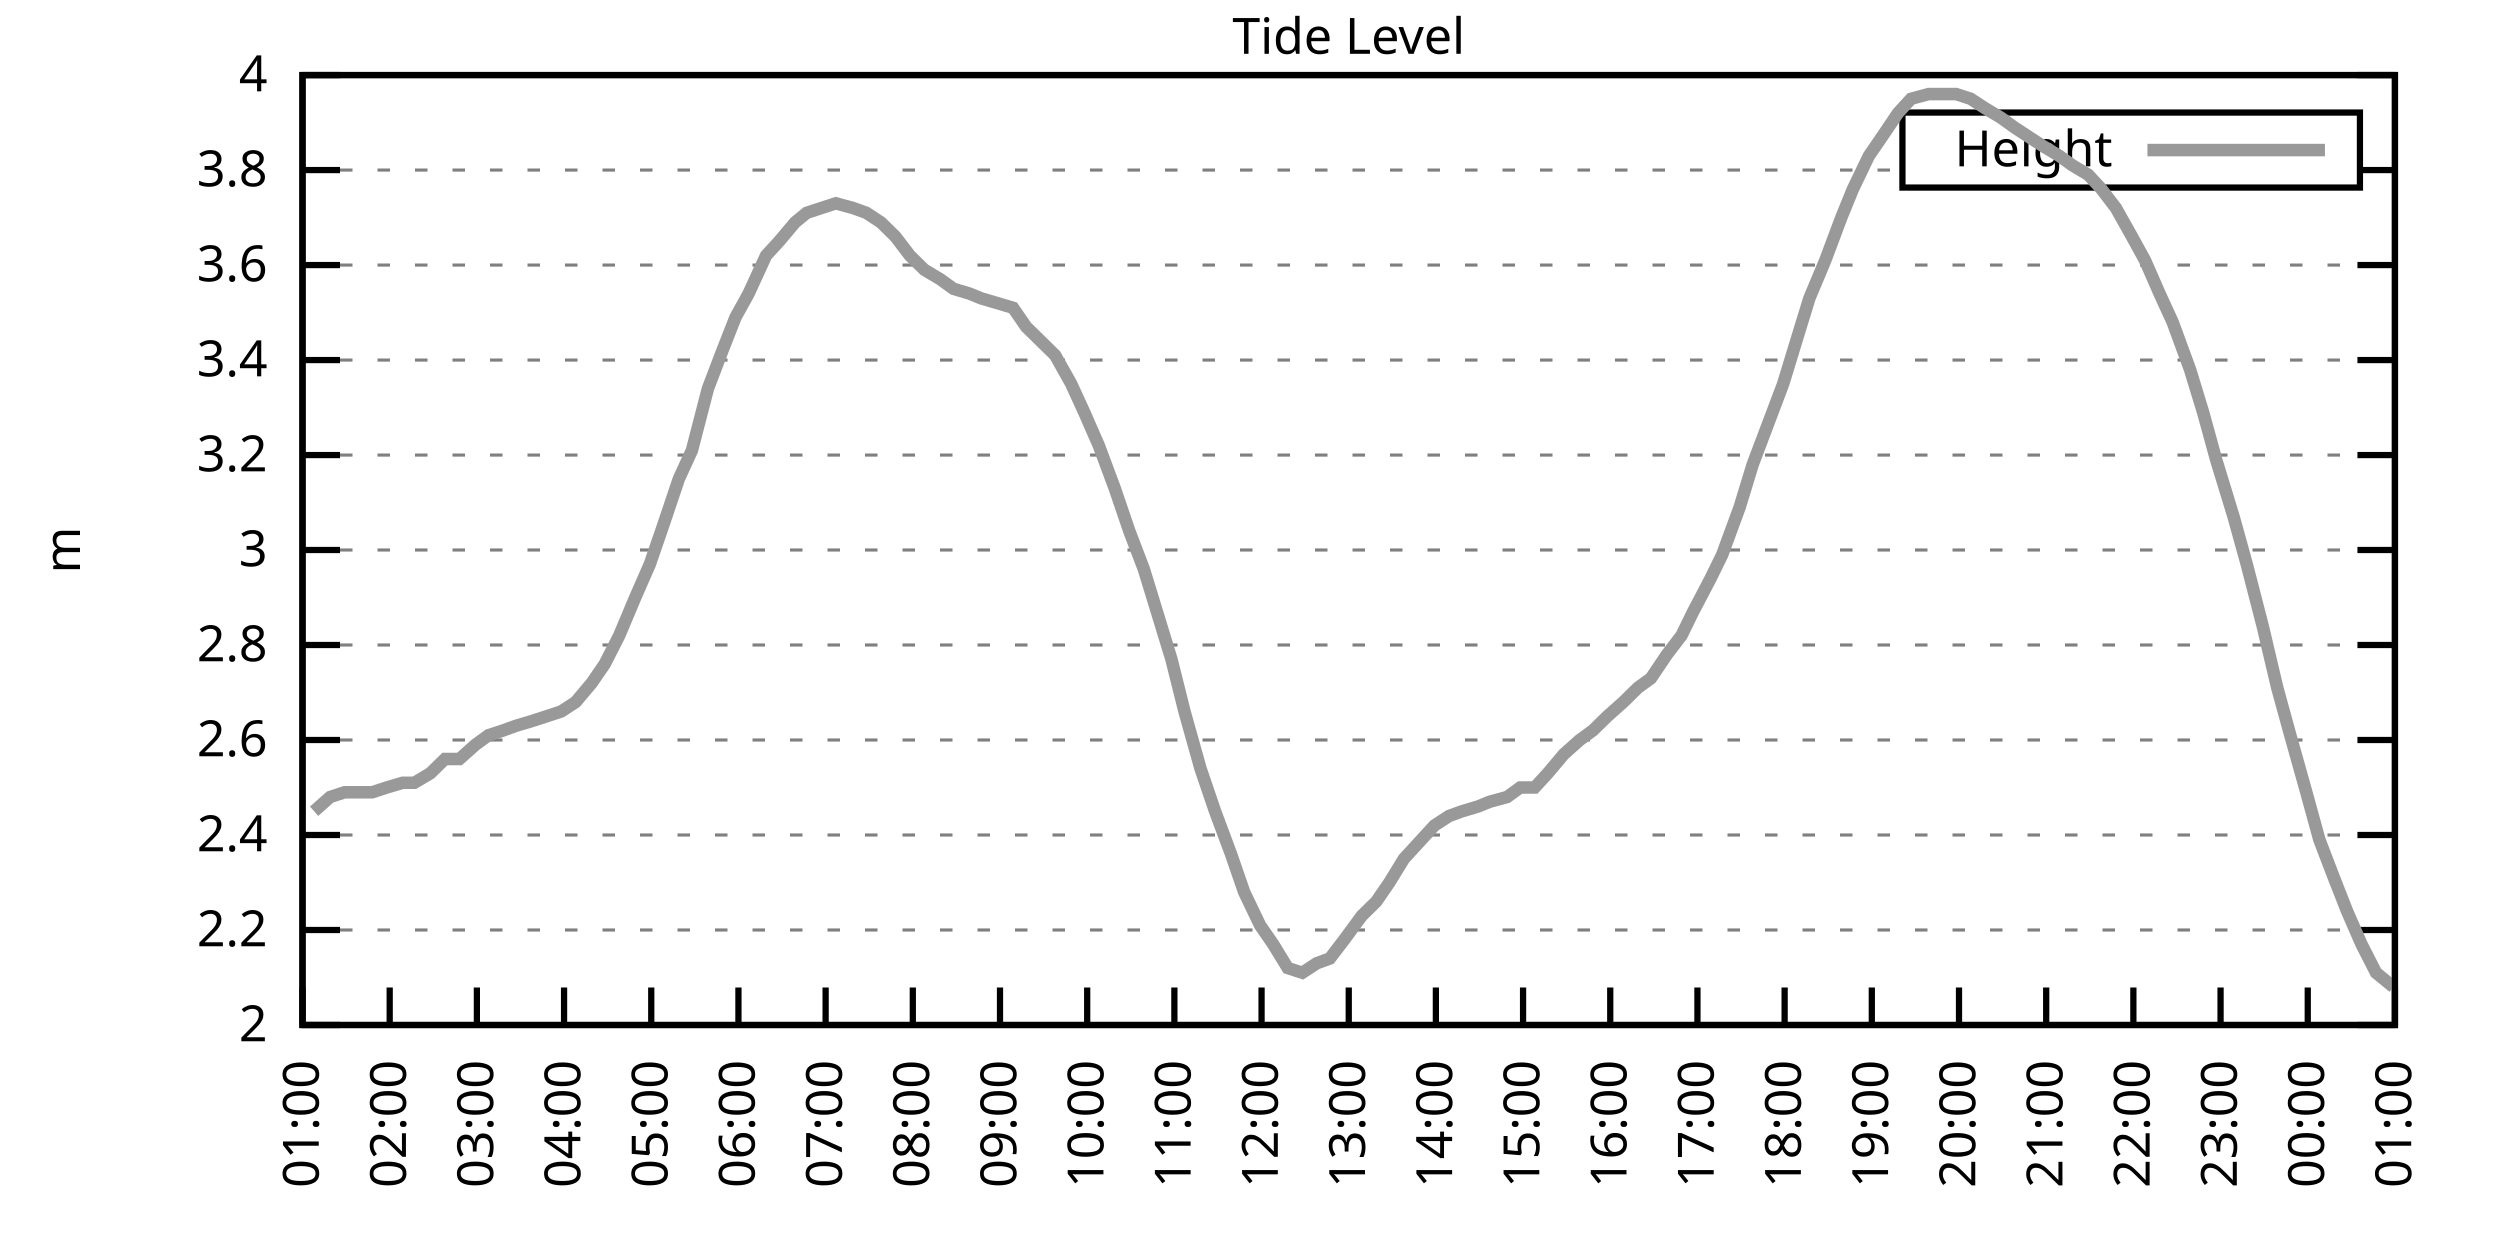
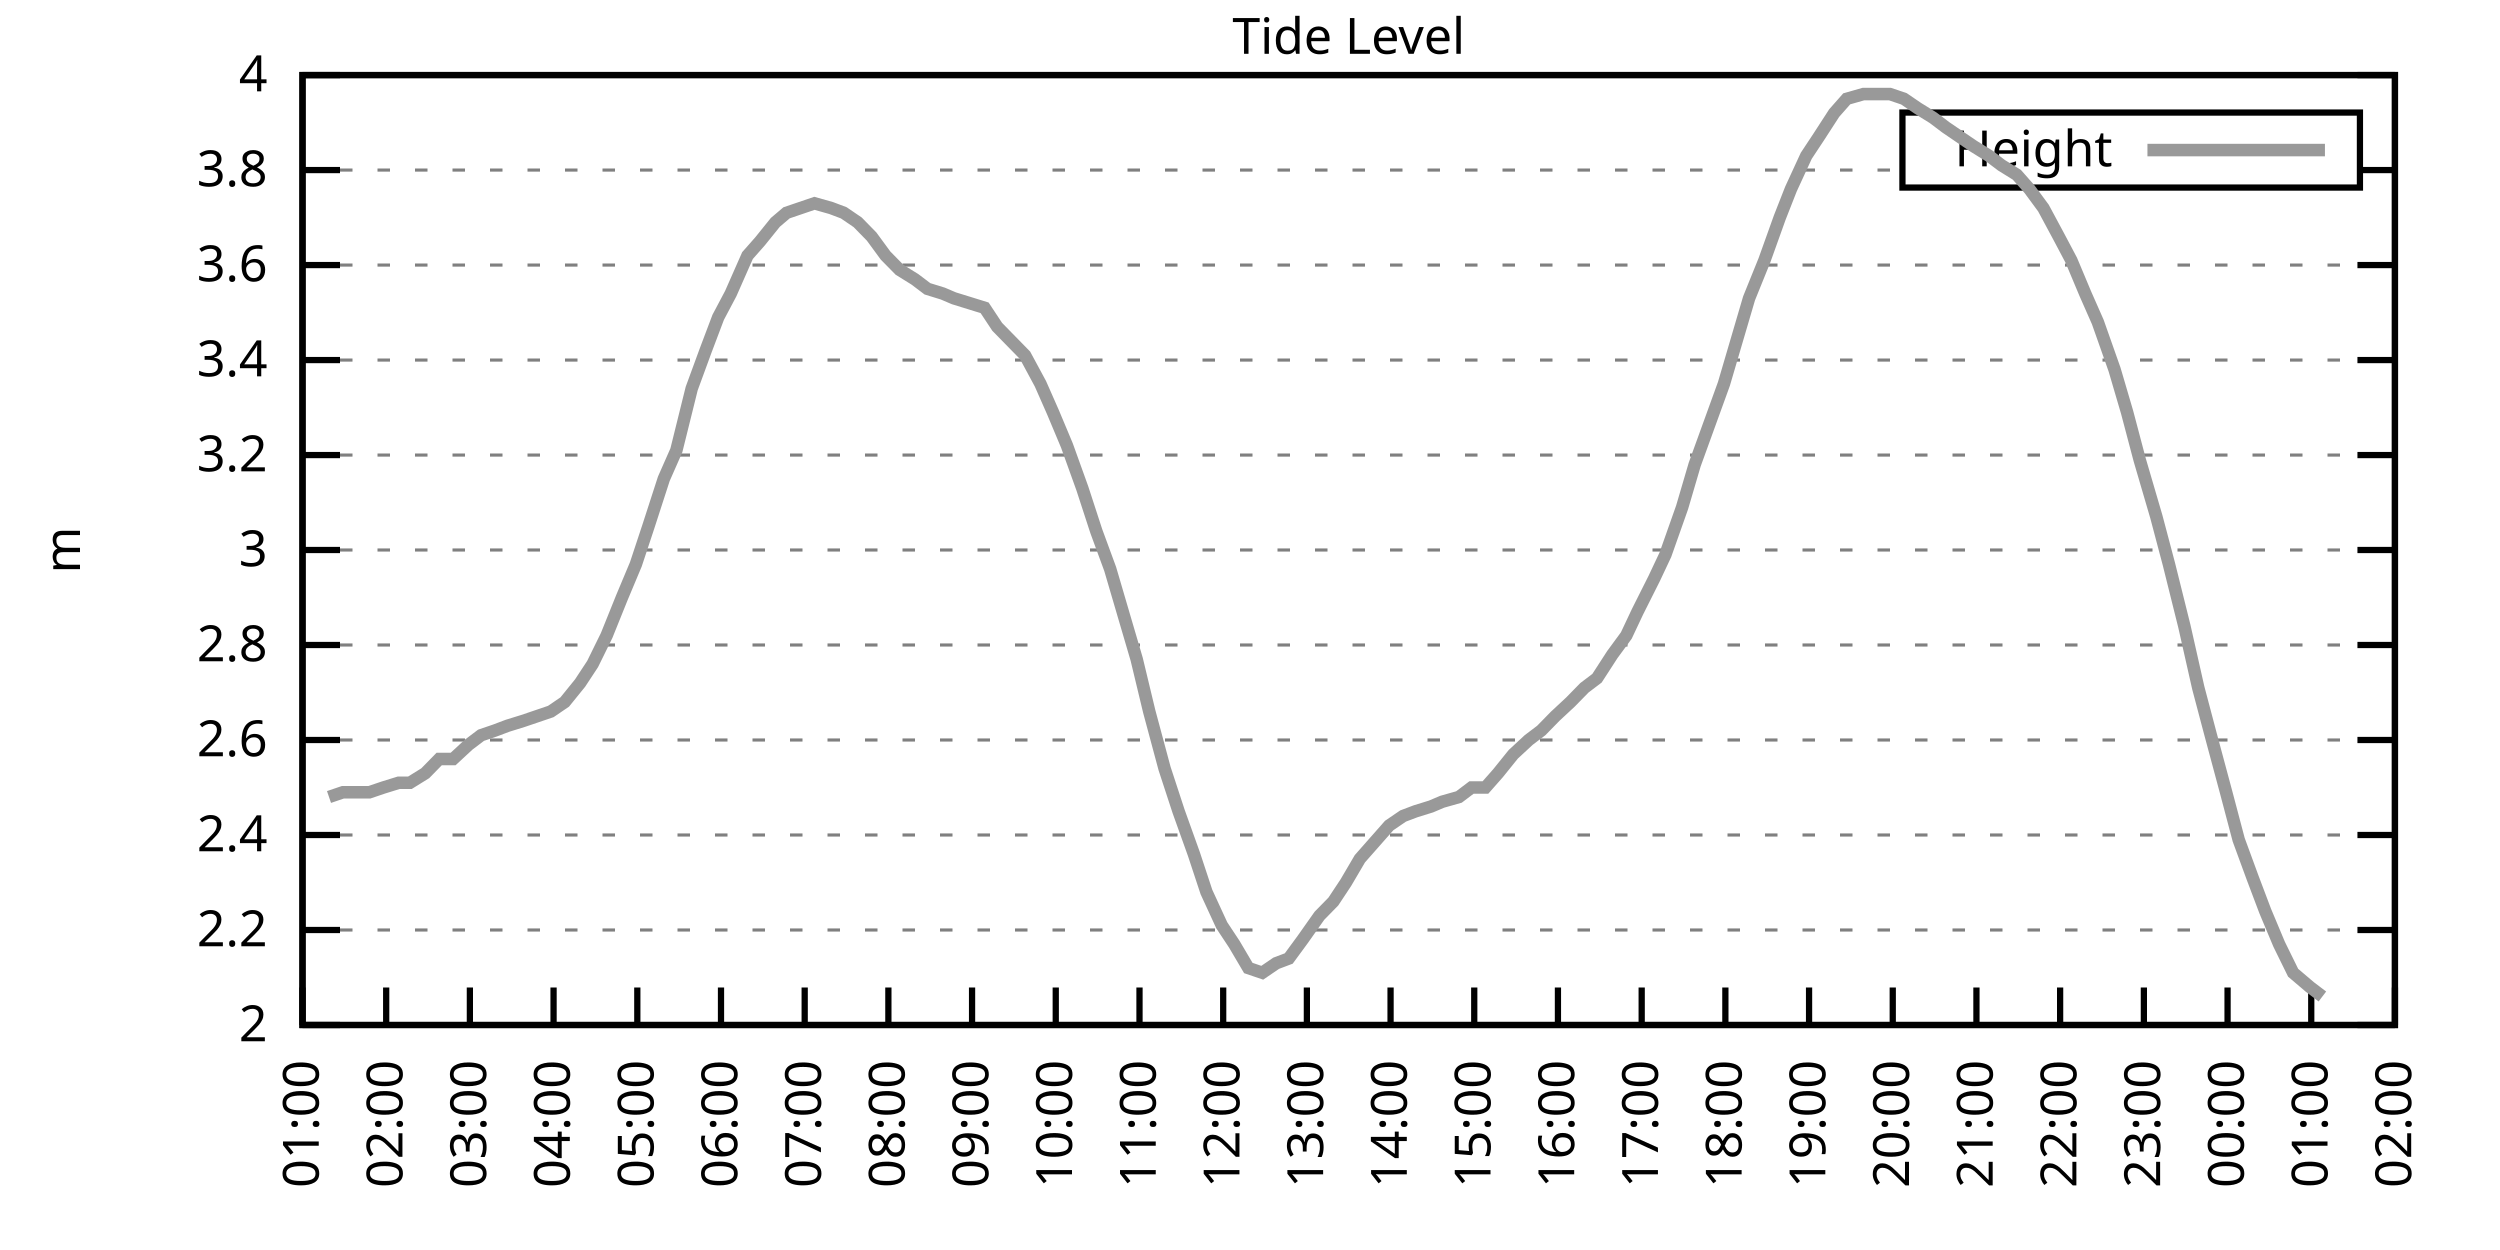
<svg xmlns="http://www.w3.org/2000/svg" xmlns:xlink="http://www.w3.org/1999/xlink" width="400" height="200" viewBox="0 0 400 200">
  <g id="gnuplot_canvas">
    <rect x="0" y="0" width="400" height="200" fill="none" />
    <defs>
      <circle id="gpDot" r="0.5" stroke-width="0.5" stroke="currentColor" />
      <path id="gpPt0" stroke-width="0.333" stroke="currentColor" d="M-1,0 h2 M0,-1 v2" />
      <path id="gpPt1" stroke-width="0.333" stroke="currentColor" d="M-1,-1 L1,1 M1,-1 L-1,1" />
      <path id="gpPt2" stroke-width="0.333" stroke="currentColor" d="M-1,0 L1,0 M0,-1 L0,1 M-1,-1 L1,1 M-1,1 L1,-1" />
      <rect id="gpPt3" stroke-width="0.333" stroke="currentColor" x="-1" y="-1" width="2" height="2" />
      <rect id="gpPt4" stroke-width="0.333" stroke="currentColor" fill="currentColor" x="-1" y="-1" width="2" height="2" />
      <circle id="gpPt5" stroke-width="0.333" stroke="currentColor" cx="0" cy="0" r="1" />
      <use xlink:href="#gpPt5" id="gpPt6" fill="currentColor" stroke="none" />
      <path id="gpPt7" stroke-width="0.333" stroke="currentColor" d="M0,-1.33 L-1.33,0.67 L1.33,0.67 z" />
      <use xlink:href="#gpPt7" id="gpPt8" fill="currentColor" stroke="none" />
      <use xlink:href="#gpPt7" id="gpPt9" stroke="currentColor" transform="rotate(180)" />
      <use xlink:href="#gpPt9" id="gpPt10" fill="currentColor" stroke="none" />
      <use xlink:href="#gpPt3" id="gpPt11" stroke="currentColor" transform="rotate(45)" />
      <use xlink:href="#gpPt11" id="gpPt12" fill="currentColor" stroke="none" />
      <path id="gpPt13" stroke-width="0.333" stroke="currentColor" d="M0,1.330 L1.265,0.411 L0.782,-1.067 L-0.782,-1.076 L-1.265,0.411 z" />
      <use xlink:href="#gpPt13" id="gpPt14" fill="currentColor" stroke="none" />
      <filter id="textbox" filterUnits="objectBoundingBox" x="0" y="0" height="1" width="1">
        <feFlood flood-color="white" flood-opacity="1" result="bgnd" />
        <feComposite in="SourceGraphic" in2="bgnd" operator="atop" />
      </filter>
      <filter id="greybox" filterUnits="objectBoundingBox" x="0" y="0" height="1" width="1">
        <feFlood flood-color="lightgrey" flood-opacity="1" result="grey" />
        <feComposite in="SourceGraphic" in2="grey" operator="atop" />
      </filter>
    </defs>
    <g fill="none" color="white" stroke="currentColor" stroke-width="1.00" stroke-linecap="butt" stroke-linejoin="miter">
</g>
    <g fill="none" color="black" stroke="currentColor" stroke-width="1.00" stroke-linecap="butt" stroke-linejoin="miter">
      <g stroke="none" shape-rendering="crispEdges">
        <polygon fill="rgb(255, 255, 255)" points="48.40,164.00 383.18,164.00 383.18,12.02 48.40,12.02 " />
      </g>
    </g>
    <g fill="none" color="black" stroke="currentColor" stroke-width="1.00" stroke-linecap="butt" stroke-linejoin="miter">
</g>
    <g fill="none" color="black" stroke="black" stroke-width="0.50" stroke-linecap="butt" stroke-linejoin="miter">
</g>
    <g fill="none" color="gray" stroke="currentColor" stroke-width="0.50" stroke-linecap="butt" stroke-linejoin="miter">
      <path stroke="gray" stroke-dasharray="2,4" class="gridline" d="M48.40,164.00 L383.19,164.00  " />
    </g>
    <g fill="none" color="gray" stroke="gray" stroke-width="1.00" stroke-linecap="butt" stroke-linejoin="miter">
</g>
    <g fill="none" color="black" stroke="currentColor" stroke-width="1.00" stroke-linecap="butt" stroke-linejoin="miter">
      <path stroke="black" d="M48.40,164.00 L54.40,164.00 M383.19,164.00 L377.19,164.00  " />
      <g transform="translate(42.80,166.60)" stroke="none" fill="black" font-family="Sans" font-size="8.00" text-anchor="end">
        <text>
          <tspan font-family="Sans"> 2</tspan>
        </text>
      </g>
    </g>
    <g fill="none" color="black" stroke="currentColor" stroke-width="1.00" stroke-linecap="butt" stroke-linejoin="miter">
</g>
    <g fill="none" color="black" stroke="black" stroke-width="0.50" stroke-linecap="butt" stroke-linejoin="miter">
</g>
    <g fill="none" color="gray" stroke="currentColor" stroke-width="0.50" stroke-linecap="butt" stroke-linejoin="miter">
      <path stroke="gray" stroke-dasharray="2,4" class="gridline" d="M48.40,148.80 L383.19,148.80  " />
    </g>
    <g fill="none" color="gray" stroke="gray" stroke-width="1.00" stroke-linecap="butt" stroke-linejoin="miter">
</g>
    <g fill="none" color="black" stroke="currentColor" stroke-width="1.00" stroke-linecap="butt" stroke-linejoin="miter">
      <path stroke="black" d="M48.40,148.80 L54.40,148.80 M383.19,148.80 L377.19,148.80  " />
      <g transform="translate(42.80,151.40)" stroke="none" fill="black" font-family="Sans" font-size="8.00" text-anchor="end">
        <text>
          <tspan font-family="Sans"> 2.2</tspan>
        </text>
      </g>
    </g>
    <g fill="none" color="black" stroke="currentColor" stroke-width="1.00" stroke-linecap="butt" stroke-linejoin="miter">
</g>
    <g fill="none" color="black" stroke="black" stroke-width="0.50" stroke-linecap="butt" stroke-linejoin="miter">
</g>
    <g fill="none" color="gray" stroke="currentColor" stroke-width="0.50" stroke-linecap="butt" stroke-linejoin="miter">
      <path stroke="gray" stroke-dasharray="2,4" class="gridline" d="M48.40,133.60 L383.19,133.60  " />
    </g>
    <g fill="none" color="gray" stroke="gray" stroke-width="1.00" stroke-linecap="butt" stroke-linejoin="miter">
</g>
    <g fill="none" color="black" stroke="currentColor" stroke-width="1.00" stroke-linecap="butt" stroke-linejoin="miter">
      <path stroke="black" d="M48.40,133.60 L54.40,133.60 M383.19,133.60 L377.19,133.60  " />
      <g transform="translate(42.80,136.20)" stroke="none" fill="black" font-family="Sans" font-size="8.00" text-anchor="end">
        <text>
          <tspan font-family="Sans"> 2.4</tspan>
        </text>
      </g>
    </g>
    <g fill="none" color="black" stroke="currentColor" stroke-width="1.00" stroke-linecap="butt" stroke-linejoin="miter">
</g>
    <g fill="none" color="black" stroke="black" stroke-width="0.50" stroke-linecap="butt" stroke-linejoin="miter">
</g>
    <g fill="none" color="gray" stroke="currentColor" stroke-width="0.50" stroke-linecap="butt" stroke-linejoin="miter">
      <path stroke="gray" stroke-dasharray="2,4" class="gridline" d="M48.40,118.40 L383.19,118.40  " />
    </g>
    <g fill="none" color="gray" stroke="gray" stroke-width="1.00" stroke-linecap="butt" stroke-linejoin="miter">
</g>
    <g fill="none" color="black" stroke="currentColor" stroke-width="1.00" stroke-linecap="butt" stroke-linejoin="miter">
      <path stroke="black" d="M48.40,118.40 L54.40,118.40 M383.19,118.40 L377.19,118.40  " />
      <g transform="translate(42.80,121.00)" stroke="none" fill="black" font-family="Sans" font-size="8.00" text-anchor="end">
        <text>
          <tspan font-family="Sans"> 2.6</tspan>
        </text>
      </g>
    </g>
    <g fill="none" color="black" stroke="currentColor" stroke-width="1.00" stroke-linecap="butt" stroke-linejoin="miter">
</g>
    <g fill="none" color="black" stroke="black" stroke-width="0.50" stroke-linecap="butt" stroke-linejoin="miter">
</g>
    <g fill="none" color="gray" stroke="currentColor" stroke-width="0.50" stroke-linecap="butt" stroke-linejoin="miter">
      <path stroke="gray" stroke-dasharray="2,4" class="gridline" d="M48.40,103.20 L383.19,103.20  " />
    </g>
    <g fill="none" color="gray" stroke="gray" stroke-width="1.00" stroke-linecap="butt" stroke-linejoin="miter">
</g>
    <g fill="none" color="black" stroke="currentColor" stroke-width="1.00" stroke-linecap="butt" stroke-linejoin="miter">
      <path stroke="black" d="M48.40,103.20 L54.40,103.20 M383.19,103.20 L377.19,103.20  " />
      <g transform="translate(42.80,105.80)" stroke="none" fill="black" font-family="Sans" font-size="8.00" text-anchor="end">
        <text>
          <tspan font-family="Sans"> 2.8</tspan>
        </text>
      </g>
    </g>
    <g fill="none" color="black" stroke="currentColor" stroke-width="1.00" stroke-linecap="butt" stroke-linejoin="miter">
</g>
    <g fill="none" color="black" stroke="black" stroke-width="0.50" stroke-linecap="butt" stroke-linejoin="miter">
</g>
    <g fill="none" color="gray" stroke="currentColor" stroke-width="0.50" stroke-linecap="butt" stroke-linejoin="miter">
      <path stroke="gray" stroke-dasharray="2,4" class="gridline" d="M48.40,88.00 L383.19,88.00  " />
    </g>
    <g fill="none" color="gray" stroke="gray" stroke-width="1.00" stroke-linecap="butt" stroke-linejoin="miter">
</g>
    <g fill="none" color="black" stroke="currentColor" stroke-width="1.00" stroke-linecap="butt" stroke-linejoin="miter">
      <path stroke="black" d="M48.40,88.00 L54.40,88.00 M383.19,88.00 L377.19,88.00  " />
      <g transform="translate(42.80,90.60)" stroke="none" fill="black" font-family="Sans" font-size="8.00" text-anchor="end">
        <text>
          <tspan font-family="Sans"> 3</tspan>
        </text>
      </g>
    </g>
    <g fill="none" color="black" stroke="currentColor" stroke-width="1.00" stroke-linecap="butt" stroke-linejoin="miter">
</g>
    <g fill="none" color="black" stroke="black" stroke-width="0.50" stroke-linecap="butt" stroke-linejoin="miter">
</g>
    <g fill="none" color="gray" stroke="currentColor" stroke-width="0.50" stroke-linecap="butt" stroke-linejoin="miter">
      <path stroke="gray" stroke-dasharray="2,4" class="gridline" d="M48.40,72.81 L383.19,72.81  " />
    </g>
    <g fill="none" color="gray" stroke="gray" stroke-width="1.00" stroke-linecap="butt" stroke-linejoin="miter">
</g>
    <g fill="none" color="black" stroke="currentColor" stroke-width="1.00" stroke-linecap="butt" stroke-linejoin="miter">
      <path stroke="black" d="M48.40,72.81 L54.40,72.81 M383.19,72.81 L377.19,72.81  " />
      <g transform="translate(42.80,75.41)" stroke="none" fill="black" font-family="Sans" font-size="8.00" text-anchor="end">
        <text>
          <tspan font-family="Sans"> 3.2</tspan>
        </text>
      </g>
    </g>
    <g fill="none" color="black" stroke="currentColor" stroke-width="1.00" stroke-linecap="butt" stroke-linejoin="miter">
</g>
    <g fill="none" color="black" stroke="black" stroke-width="0.50" stroke-linecap="butt" stroke-linejoin="miter">
</g>
    <g fill="none" color="gray" stroke="currentColor" stroke-width="0.50" stroke-linecap="butt" stroke-linejoin="miter">
      <path stroke="gray" stroke-dasharray="2,4" class="gridline" d="M48.40,57.61 L383.19,57.61  " />
    </g>
    <g fill="none" color="gray" stroke="gray" stroke-width="1.00" stroke-linecap="butt" stroke-linejoin="miter">
</g>
    <g fill="none" color="black" stroke="currentColor" stroke-width="1.00" stroke-linecap="butt" stroke-linejoin="miter">
      <path stroke="black" d="M48.40,57.61 L54.40,57.61 M383.19,57.61 L377.19,57.61  " />
      <g transform="translate(42.80,60.21)" stroke="none" fill="black" font-family="Sans" font-size="8.00" text-anchor="end">
        <text>
          <tspan font-family="Sans"> 3.4</tspan>
        </text>
      </g>
    </g>
    <g fill="none" color="black" stroke="currentColor" stroke-width="1.00" stroke-linecap="butt" stroke-linejoin="miter">
</g>
    <g fill="none" color="black" stroke="black" stroke-width="0.50" stroke-linecap="butt" stroke-linejoin="miter">
</g>
    <g fill="none" color="gray" stroke="currentColor" stroke-width="0.50" stroke-linecap="butt" stroke-linejoin="miter">
      <path stroke="gray" stroke-dasharray="2,4" class="gridline" d="M48.40,42.41 L383.19,42.41  " />
    </g>
    <g fill="none" color="gray" stroke="gray" stroke-width="1.00" stroke-linecap="butt" stroke-linejoin="miter">
</g>
    <g fill="none" color="black" stroke="currentColor" stroke-width="1.00" stroke-linecap="butt" stroke-linejoin="miter">
      <path stroke="black" d="M48.40,42.41 L54.40,42.41 M383.19,42.41 L377.19,42.41  " />
      <g transform="translate(42.80,45.01)" stroke="none" fill="black" font-family="Sans" font-size="8.00" text-anchor="end">
        <text>
          <tspan font-family="Sans"> 3.6</tspan>
        </text>
      </g>
    </g>
    <g fill="none" color="black" stroke="currentColor" stroke-width="1.00" stroke-linecap="butt" stroke-linejoin="miter">
</g>
    <g fill="none" color="black" stroke="black" stroke-width="0.50" stroke-linecap="butt" stroke-linejoin="miter">
</g>
    <g fill="none" color="gray" stroke="currentColor" stroke-width="0.50" stroke-linecap="butt" stroke-linejoin="miter">
      <path stroke="gray" stroke-dasharray="2,4" class="gridline" d="M48.40,27.21 L304.39,27.21 M377.59,27.21 L383.19,27.21  " />
    </g>
    <g fill="none" color="gray" stroke="gray" stroke-width="1.00" stroke-linecap="butt" stroke-linejoin="miter">
</g>
    <g fill="none" color="black" stroke="currentColor" stroke-width="1.00" stroke-linecap="butt" stroke-linejoin="miter">
      <path stroke="black" d="M48.40,27.21 L54.40,27.21 M383.19,27.21 L377.19,27.21  " />
      <g transform="translate(42.80,29.81)" stroke="none" fill="black" font-family="Sans" font-size="8.00" text-anchor="end">
        <text>
          <tspan font-family="Sans"> 3.8</tspan>
        </text>
      </g>
    </g>
    <g fill="none" color="black" stroke="currentColor" stroke-width="1.00" stroke-linecap="butt" stroke-linejoin="miter">
</g>
    <g fill="none" color="black" stroke="black" stroke-width="0.50" stroke-linecap="butt" stroke-linejoin="miter">
</g>
    <g fill="none" color="gray" stroke="currentColor" stroke-width="0.50" stroke-linecap="butt" stroke-linejoin="miter">
      <path stroke="gray" stroke-dasharray="2,4" class="gridline" d="M48.40,12.01 L383.19,12.01  " />
    </g>
    <g fill="none" color="gray" stroke="gray" stroke-width="1.00" stroke-linecap="butt" stroke-linejoin="miter">
</g>
    <g fill="none" color="black" stroke="currentColor" stroke-width="1.00" stroke-linecap="butt" stroke-linejoin="miter">
      <path stroke="black" d="M48.40,12.01 L54.40,12.01 M383.19,12.01 L377.19,12.01  " />
      <g transform="translate(42.80,14.61)" stroke="none" fill="black" font-family="Sans" font-size="8.00" text-anchor="end">
        <text>
          <tspan font-family="Sans"> 4</tspan>
        </text>
      </g>
    </g>
    <g fill="none" color="black" stroke="currentColor" stroke-width="1.00" stroke-linecap="butt" stroke-linejoin="miter">
      <path stroke="black" d="M48.40,164.00 L48.40,158.00  " />
      <g transform="translate(51.00,169.60) rotate(270.00)" stroke="none" fill="black" font-family="Sans" font-size="8.00" text-anchor="end">
        <text>
          <tspan font-family="Sans">01:00</tspan>
        </text>
      </g>
    </g>
    <g fill="none" color="black" stroke="currentColor" stroke-width="1.00" stroke-linecap="butt" stroke-linejoin="miter">
-       <path stroke="black" d="M62.35,164.00 L62.35,158.00  " />
-       <g transform="translate(64.95,169.60) rotate(270.00)" stroke="none" fill="black" font-family="Sans" font-size="8.00" text-anchor="end">
+       <path stroke="black" d="M61.79,164.00 L61.79,158.00  " />
+       <g transform="translate(64.39,169.60) rotate(270.00)" stroke="none" fill="black" font-family="Sans" font-size="8.00" text-anchor="end">
        <text>
          <tspan font-family="Sans">02:00</tspan>
        </text>
      </g>
    </g>
    <g fill="none" color="black" stroke="currentColor" stroke-width="1.00" stroke-linecap="butt" stroke-linejoin="miter">
-       <path stroke="black" d="M76.30,164.00 L76.30,158.00  " />
-       <g transform="translate(78.90,169.60) rotate(270.00)" stroke="none" fill="black" font-family="Sans" font-size="8.00" text-anchor="end">
+       <path stroke="black" d="M75.18,164.00 L75.18,158.00  " />
+       <g transform="translate(77.78,169.60) rotate(270.00)" stroke="none" fill="black" font-family="Sans" font-size="8.00" text-anchor="end">
        <text>
          <tspan font-family="Sans">03:00</tspan>
        </text>
      </g>
    </g>
    <g fill="none" color="black" stroke="currentColor" stroke-width="1.00" stroke-linecap="butt" stroke-linejoin="miter">
-       <path stroke="black" d="M90.25,164.00 L90.25,158.00  " />
-       <g transform="translate(92.85,169.60) rotate(270.00)" stroke="none" fill="black" font-family="Sans" font-size="8.00" text-anchor="end">
+       <path stroke="black" d="M88.57,164.00 L88.57,158.00  " />
+       <g transform="translate(91.17,169.60) rotate(270.00)" stroke="none" fill="black" font-family="Sans" font-size="8.00" text-anchor="end">
        <text>
          <tspan font-family="Sans">04:00</tspan>
        </text>
      </g>
    </g>
    <g fill="none" color="black" stroke="currentColor" stroke-width="1.00" stroke-linecap="butt" stroke-linejoin="miter">
-       <path stroke="black" d="M104.20,164.00 L104.20,158.00  " />
-       <g transform="translate(106.80,169.60) rotate(270.00)" stroke="none" fill="black" font-family="Sans" font-size="8.00" text-anchor="end">
+       <path stroke="black" d="M101.97,164.00 L101.97,158.00  " />
+       <g transform="translate(104.57,169.60) rotate(270.00)" stroke="none" fill="black" font-family="Sans" font-size="8.00" text-anchor="end">
        <text>
          <tspan font-family="Sans">05:00</tspan>
        </text>
      </g>
    </g>
    <g fill="none" color="black" stroke="currentColor" stroke-width="1.00" stroke-linecap="butt" stroke-linejoin="miter">
-       <path stroke="black" d="M118.15,164.00 L118.15,158.00  " />
-       <g transform="translate(120.75,169.60) rotate(270.00)" stroke="none" fill="black" font-family="Sans" font-size="8.00" text-anchor="end">
+       <path stroke="black" d="M115.36,164.00 L115.36,158.00  " />
+       <g transform="translate(117.96,169.60) rotate(270.00)" stroke="none" fill="black" font-family="Sans" font-size="8.00" text-anchor="end">
        <text>
          <tspan font-family="Sans">06:00</tspan>
        </text>
      </g>
    </g>
    <g fill="none" color="black" stroke="currentColor" stroke-width="1.00" stroke-linecap="butt" stroke-linejoin="miter">
-       <path stroke="black" d="M132.10,164.00 L132.10,158.00  " />
-       <g transform="translate(134.70,169.60) rotate(270.00)" stroke="none" fill="black" font-family="Sans" font-size="8.00" text-anchor="end">
+       <path stroke="black" d="M128.75,164.00 L128.75,158.00  " />
+       <g transform="translate(131.35,169.60) rotate(270.00)" stroke="none" fill="black" font-family="Sans" font-size="8.00" text-anchor="end">
        <text>
          <tspan font-family="Sans">07:00</tspan>
        </text>
      </g>
    </g>
    <g fill="none" color="black" stroke="currentColor" stroke-width="1.00" stroke-linecap="butt" stroke-linejoin="miter">
-       <path stroke="black" d="M146.05,164.00 L146.05,158.00  " />
-       <g transform="translate(148.65,169.60) rotate(270.00)" stroke="none" fill="black" font-family="Sans" font-size="8.00" text-anchor="end">
+       <path stroke="black" d="M142.14,164.00 L142.14,158.00  " />
+       <g transform="translate(144.74,169.60) rotate(270.00)" stroke="none" fill="black" font-family="Sans" font-size="8.00" text-anchor="end">
        <text>
          <tspan font-family="Sans">08:00</tspan>
        </text>
      </g>
    </g>
    <g fill="none" color="black" stroke="currentColor" stroke-width="1.00" stroke-linecap="butt" stroke-linejoin="miter">
-       <path stroke="black" d="M160.00,164.00 L160.00,158.00  " />
-       <g transform="translate(162.60,169.60) rotate(270.00)" stroke="none" fill="black" font-family="Sans" font-size="8.00" text-anchor="end">
+       <path stroke="black" d="M155.53,164.00 L155.53,158.00  " />
+       <g transform="translate(158.13,169.60) rotate(270.00)" stroke="none" fill="black" font-family="Sans" font-size="8.00" text-anchor="end">
        <text>
          <tspan font-family="Sans">09:00</tspan>
        </text>
      </g>
    </g>
    <g fill="none" color="black" stroke="currentColor" stroke-width="1.00" stroke-linecap="butt" stroke-linejoin="miter">
-       <path stroke="black" d="M173.95,164.00 L173.95,158.00  " />
-       <g transform="translate(176.55,169.60) rotate(270.00)" stroke="none" fill="black" font-family="Sans" font-size="8.00" text-anchor="end">
+       <path stroke="black" d="M168.92,164.00 L168.92,158.00  " />
+       <g transform="translate(171.52,169.60) rotate(270.00)" stroke="none" fill="black" font-family="Sans" font-size="8.00" text-anchor="end">
        <text>
          <tspan font-family="Sans">10:00</tspan>
        </text>
      </g>
    </g>
    <g fill="none" color="black" stroke="currentColor" stroke-width="1.00" stroke-linecap="butt" stroke-linejoin="miter">
-       <path stroke="black" d="M187.90,164.00 L187.90,158.00  " />
-       <g transform="translate(190.50,169.60) rotate(270.00)" stroke="none" fill="black" font-family="Sans" font-size="8.00" text-anchor="end">
+       <path stroke="black" d="M182.32,164.00 L182.32,158.00  " />
+       <g transform="translate(184.92,169.60) rotate(270.00)" stroke="none" fill="black" font-family="Sans" font-size="8.00" text-anchor="end">
        <text>
          <tspan font-family="Sans">11:00</tspan>
        </text>
      </g>
    </g>
    <g fill="none" color="black" stroke="currentColor" stroke-width="1.00" stroke-linecap="butt" stroke-linejoin="miter">
-       <path stroke="black" d="M201.85,164.00 L201.85,158.00  " />
-       <g transform="translate(204.45,169.60) rotate(270.00)" stroke="none" fill="black" font-family="Sans" font-size="8.00" text-anchor="end">
+       <path stroke="black" d="M195.71,164.00 L195.71,158.00  " />
+       <g transform="translate(198.31,169.60) rotate(270.00)" stroke="none" fill="black" font-family="Sans" font-size="8.00" text-anchor="end">
        <text>
          <tspan font-family="Sans">12:00</tspan>
        </text>
      </g>
    </g>
    <g fill="none" color="black" stroke="currentColor" stroke-width="1.00" stroke-linecap="butt" stroke-linejoin="miter">
-       <path stroke="black" d="M215.80,164.00 L215.80,158.00  " />
-       <g transform="translate(218.40,169.60) rotate(270.00)" stroke="none" fill="black" font-family="Sans" font-size="8.00" text-anchor="end">
+       <path stroke="black" d="M209.10,164.00 L209.10,158.00  " />
+       <g transform="translate(211.70,169.60) rotate(270.00)" stroke="none" fill="black" font-family="Sans" font-size="8.00" text-anchor="end">
        <text>
          <tspan font-family="Sans">13:00</tspan>
        </text>
      </g>
    </g>
    <g fill="none" color="black" stroke="currentColor" stroke-width="1.00" stroke-linecap="butt" stroke-linejoin="miter">
-       <path stroke="black" d="M229.74,164.00 L229.74,158.00  " />
-       <g transform="translate(232.34,169.60) rotate(270.00)" stroke="none" fill="black" font-family="Sans" font-size="8.00" text-anchor="end">
+       <path stroke="black" d="M222.49,164.00 L222.49,158.00  " />
+       <g transform="translate(225.09,169.60) rotate(270.00)" stroke="none" fill="black" font-family="Sans" font-size="8.00" text-anchor="end">
        <text>
          <tspan font-family="Sans">14:00</tspan>
        </text>
      </g>
    </g>
    <g fill="none" color="black" stroke="currentColor" stroke-width="1.00" stroke-linecap="butt" stroke-linejoin="miter">
-       <path stroke="black" d="M243.69,164.00 L243.69,158.00  " />
-       <g transform="translate(246.29,169.60) rotate(270.00)" stroke="none" fill="black" font-family="Sans" font-size="8.00" text-anchor="end">
+       <path stroke="black" d="M235.88,164.00 L235.88,158.00  " />
+       <g transform="translate(238.48,169.60) rotate(270.00)" stroke="none" fill="black" font-family="Sans" font-size="8.00" text-anchor="end">
        <text>
          <tspan font-family="Sans">15:00</tspan>
        </text>
      </g>
    </g>
    <g fill="none" color="black" stroke="currentColor" stroke-width="1.00" stroke-linecap="butt" stroke-linejoin="miter">
-       <path stroke="black" d="M257.64,164.00 L257.64,158.00  " />
-       <g transform="translate(260.24,169.60) rotate(270.00)" stroke="none" fill="black" font-family="Sans" font-size="8.00" text-anchor="end">
+       <path stroke="black" d="M249.27,164.00 L249.27,158.00  " />
+       <g transform="translate(251.87,169.60) rotate(270.00)" stroke="none" fill="black" font-family="Sans" font-size="8.00" text-anchor="end">
        <text>
          <tspan font-family="Sans">16:00</tspan>
        </text>
      </g>
    </g>
    <g fill="none" color="black" stroke="currentColor" stroke-width="1.00" stroke-linecap="butt" stroke-linejoin="miter">
-       <path stroke="black" d="M271.59,164.00 L271.59,158.00  " />
-       <g transform="translate(274.19,169.60) rotate(270.00)" stroke="none" fill="black" font-family="Sans" font-size="8.00" text-anchor="end">
+       <path stroke="black" d="M262.67,164.00 L262.67,158.00  " />
+       <g transform="translate(265.27,169.60) rotate(270.00)" stroke="none" fill="black" font-family="Sans" font-size="8.00" text-anchor="end">
        <text>
          <tspan font-family="Sans">17:00</tspan>
        </text>
      </g>
    </g>
    <g fill="none" color="black" stroke="currentColor" stroke-width="1.00" stroke-linecap="butt" stroke-linejoin="miter">
-       <path stroke="black" d="M285.54,164.00 L285.54,158.00  " />
-       <g transform="translate(288.14,169.60) rotate(270.00)" stroke="none" fill="black" font-family="Sans" font-size="8.00" text-anchor="end">
+       <path stroke="black" d="M276.06,164.00 L276.06,158.00  " />
+       <g transform="translate(278.66,169.60) rotate(270.00)" stroke="none" fill="black" font-family="Sans" font-size="8.00" text-anchor="end">
        <text>
          <tspan font-family="Sans">18:00</tspan>
        </text>
      </g>
    </g>
    <g fill="none" color="black" stroke="currentColor" stroke-width="1.00" stroke-linecap="butt" stroke-linejoin="miter">
-       <path stroke="black" d="M299.49,164.00 L299.49,158.00  " />
-       <g transform="translate(302.09,169.60) rotate(270.00)" stroke="none" fill="black" font-family="Sans" font-size="8.00" text-anchor="end">
+       <path stroke="black" d="M289.45,164.00 L289.45,158.00  " />
+       <g transform="translate(292.05,169.60) rotate(270.00)" stroke="none" fill="black" font-family="Sans" font-size="8.00" text-anchor="end">
        <text>
          <tspan font-family="Sans">19:00</tspan>
        </text>
      </g>
    </g>
    <g fill="none" color="black" stroke="currentColor" stroke-width="1.00" stroke-linecap="butt" stroke-linejoin="miter">
-       <path stroke="black" d="M313.44,164.00 L313.44,158.00  " />
-       <g transform="translate(316.04,169.60) rotate(270.00)" stroke="none" fill="black" font-family="Sans" font-size="8.00" text-anchor="end">
+       <path stroke="black" d="M302.84,164.00 L302.84,158.00  " />
+       <g transform="translate(305.44,169.60) rotate(270.00)" stroke="none" fill="black" font-family="Sans" font-size="8.00" text-anchor="end">
        <text>
          <tspan font-family="Sans">20:00</tspan>
        </text>
      </g>
    </g>
    <g fill="none" color="black" stroke="currentColor" stroke-width="1.00" stroke-linecap="butt" stroke-linejoin="miter">
-       <path stroke="black" d="M327.39,164.00 L327.39,158.00  " />
-       <g transform="translate(329.99,169.60) rotate(270.00)" stroke="none" fill="black" font-family="Sans" font-size="8.00" text-anchor="end">
+       <path stroke="black" d="M316.23,164.00 L316.23,158.00  " />
+       <g transform="translate(318.83,169.60) rotate(270.00)" stroke="none" fill="black" font-family="Sans" font-size="8.00" text-anchor="end">
        <text>
          <tspan font-family="Sans">21:00</tspan>
        </text>
      </g>
    </g>
    <g fill="none" color="black" stroke="currentColor" stroke-width="1.00" stroke-linecap="butt" stroke-linejoin="miter">
-       <path stroke="black" d="M341.34,164.00 L341.34,158.00  " />
-       <g transform="translate(343.94,169.60) rotate(270.00)" stroke="none" fill="black" font-family="Sans" font-size="8.00" text-anchor="end">
+       <path stroke="black" d="M329.62,164.00 L329.62,158.00  " />
+       <g transform="translate(332.22,169.60) rotate(270.00)" stroke="none" fill="black" font-family="Sans" font-size="8.00" text-anchor="end">
        <text>
          <tspan font-family="Sans">22:00</tspan>
        </text>
      </g>
    </g>
    <g fill="none" color="black" stroke="currentColor" stroke-width="1.00" stroke-linecap="butt" stroke-linejoin="miter">
-       <path stroke="black" d="M355.29,164.00 L355.29,158.00  " />
-       <g transform="translate(357.89,169.60) rotate(270.00)" stroke="none" fill="black" font-family="Sans" font-size="8.00" text-anchor="end">
+       <path stroke="black" d="M343.02,164.00 L343.02,158.00  " />
+       <g transform="translate(345.62,169.60) rotate(270.00)" stroke="none" fill="black" font-family="Sans" font-size="8.00" text-anchor="end">
        <text>
          <tspan font-family="Sans">23:00</tspan>
        </text>
      </g>
    </g>
    <g fill="none" color="black" stroke="currentColor" stroke-width="1.00" stroke-linecap="butt" stroke-linejoin="miter">
-       <path stroke="black" d="M369.24,164.00 L369.24,158.00  " />
-       <g transform="translate(371.84,169.60) rotate(270.00)" stroke="none" fill="black" font-family="Sans" font-size="8.00" text-anchor="end">
+       <path stroke="black" d="M356.41,164.00 L356.41,158.00  " />
+       <g transform="translate(359.01,169.60) rotate(270.00)" stroke="none" fill="black" font-family="Sans" font-size="8.00" text-anchor="end">
        <text>
          <tspan font-family="Sans">00:00</tspan>
+         </text>
+       </g>
+     </g>
+     <g fill="none" color="black" stroke="currentColor" stroke-width="1.00" stroke-linecap="butt" stroke-linejoin="miter">
+       <path stroke="black" d="M369.80,164.00 L369.80,158.00  " />
+       <g transform="translate(372.40,169.60) rotate(270.00)" stroke="none" fill="black" font-family="Sans" font-size="8.00" text-anchor="end">
+         <text>
+           <tspan font-family="Sans">01:00</tspan>
        </text>
      </g>
    </g>
    <g fill="none" color="black" stroke="currentColor" stroke-width="1.00" stroke-linecap="butt" stroke-linejoin="miter">
      <path stroke="black" d="M383.19,164.00 L383.19,158.00  " />
      <g transform="translate(385.79,169.60) rotate(270.00)" stroke="none" fill="black" font-family="Sans" font-size="8.00" text-anchor="end">
        <text>
-           <tspan font-family="Sans">01:00</tspan>
+           <tspan font-family="Sans">02:00</tspan>
        </text>
      </g>
    </g>
    <g fill="none" color="black" stroke="currentColor" stroke-width="1.00" stroke-linecap="butt" stroke-linejoin="miter">
</g>
    <g fill="none" color="black" stroke="currentColor" stroke-width="1.00" stroke-linecap="butt" stroke-linejoin="miter">
      <path stroke="black" d="M48.40,12.01 L48.40,164.00 L383.19,164.00 L383.19,12.01 L48.40,12.01 Z  " />
    </g>
    <g fill="none" color="black" stroke="currentColor" stroke-width="1.00" stroke-linecap="butt" stroke-linejoin="miter">
</g>
    <g fill="none" color="black" stroke="currentColor" stroke-width="1.00" stroke-linecap="butt" stroke-linejoin="miter">
      <path stroke="black" d="M304.39,30.01 L304.39,18.01 L377.59,18.01 L377.59,30.01 L304.39,30.01 Z  " />
    </g>
    <g id="Tide_level_plot_1">
      <g fill="none" color="white" stroke="black" stroke-width="2.00" stroke-linecap="butt" stroke-linejoin="miter">
</g>
      <g fill="none" color="black" stroke="currentColor" stroke-width="2.00" stroke-linecap="butt" stroke-linejoin="miter">
        <g transform="translate(337.99,26.61)" stroke="none" fill="black" font-family="Sans" font-size="8.00" text-anchor="end">
          <text>
            <tspan font-family="Sans">Height</tspan>
          </text>
        </g>
      </g>
      <g fill="none" color="black" stroke="currentColor" stroke-width="2.00" stroke-linecap="butt" stroke-linejoin="miter">
-         <path stroke="rgb(153, 153, 153)" d="M343.59,24.01 L371.99,24.01 M50.26,129.80 L52.82,127.52 L55.14,126.76 L57.47,126.76 L59.56,126.76 L61.88,126.00   L64.44,125.24 L66.30,125.24 L68.86,123.72 L71.18,121.44 L73.51,121.44 L76.07,119.16 L78.16,117.64 L80.48,116.88   L82.58,116.12 L85.13,115.36 L87.46,114.60 L89.78,113.84 L92.11,112.32 L94.67,109.28 L96.76,106.24 L99.08,101.68   L101.64,95.60 L103.97,90.28 L106.06,84.21 L108.62,76.61 L110.71,72.05 L113.27,62.17 L115.59,56.09 L117.68,50.77   L119.78,46.97 L122.57,40.89 L124.66,38.61 L127.22,35.57 L129.08,34.05 L133.72,32.53 L136.51,33.29 L138.61,34.05   L140.93,35.57 L143.26,37.85 L145.58,40.89 L147.91,43.17 L150.46,44.69 L152.56,46.21 L155.11,46.97 L156.97,47.73   L159.53,48.49 L162.09,49.25 L164.18,52.29 L166.51,54.57 L168.83,56.85 L171.39,61.41 L173.48,65.97 L175.81,71.29   L178.36,78.13 L180.69,84.97 L183.01,91.04 L185.34,98.64 L187.43,105.48 L189.52,113.84 L192.08,122.96 L194.41,129.80   L196.96,136.64 L199.06,142.72 L201.61,148.04 L203.71,151.08 L206.03,154.88 L208.36,155.64 L210.68,154.12 L212.77,153.36   L215.10,150.32 L217.89,146.52 L220.21,144.24 L222.30,141.20 L224.63,137.40 L226.72,135.12 L229.51,132.08 L231.84,130.56   L233.93,129.80 L236.49,129.04 L238.35,128.28 L241.14,127.52 L243.23,126.00 L245.55,126.00 L247.65,123.72 L250.20,120.68   L252.76,118.40 L254.85,116.88 L257.18,114.60 L259.74,112.32 L262.06,110.04 L264.15,108.52 L266.71,104.72 L269.04,101.68   L270.90,97.88 L273.69,92.56 L275.55,88.76 L278.34,81.17 L280.43,74.33 L285.31,61.41 L287.40,54.57 L289.50,47.73   L292.05,41.65 L294.61,34.81 L296.47,30.25 L299.03,24.93 L301.12,21.89 L303.68,18.09 L305.77,15.81 L308.56,15.05   L310.65,15.05 L312.98,15.05 L315.30,15.81 L317.63,17.33 L320.18,18.85 L322.28,20.37 L324.60,21.89 L326.93,23.41   L329.48,24.93 L331.58,26.45 L334.13,27.97 L336.23,30.25 L338.55,33.29 L341.11,37.85 L343.20,41.65 L345.53,46.97   L347.62,51.53 L350.41,59.13 L352.50,65.97 L354.59,73.57 L357.38,82.69 L359.48,90.28 L362.03,100.16 L364.36,110.04   L366.45,117.64 L369.01,126.76 L371.10,134.36 L373.43,140.44 L375.52,145.76 L377.84,151.08 L380.17,155.64 L382.96,157.92    " />
+         <path stroke="rgb(153, 153, 153)" d="M343.59,24.01 L371.99,24.01 M52.64,127.52 L54.87,126.76 L57.10,126.76 L59.11,126.76 L61.35,126.00 L63.80,125.24   L65.59,125.24 L68.04,123.72 L70.27,121.44 L72.50,121.44 L74.96,119.16 L76.97,117.64 L79.20,116.88 L81.21,116.12   L83.66,115.36 L85.90,114.60 L88.13,113.84 L90.36,112.32 L92.82,109.28 L94.82,106.24 L97.06,101.68 L99.51,95.60   L101.74,90.28 L103.75,84.21 L106.21,76.61 L108.22,72.05 L110.67,62.17 L112.90,56.09 L114.91,50.77 L116.92,46.97   L119.60,40.89 L121.61,38.61 L124.06,35.57 L125.85,34.05 L130.31,32.53 L132.99,33.29 L135.00,34.05 L137.23,35.57   L139.46,37.85 L141.69,40.89 L143.93,43.17 L146.38,44.69 L148.39,46.21 L150.85,46.97 L152.63,47.73 L155.09,48.49   L157.54,49.25 L159.55,52.29 L161.78,54.57 L164.01,56.85 L166.47,61.41 L168.48,65.97 L170.71,71.29 L173.17,78.13   L175.40,84.97 L177.63,91.04 L179.86,98.64 L181.87,105.48 L183.88,113.84 L186.33,122.96 L188.57,129.80 L191.02,136.64   L193.03,142.72 L195.48,148.04 L197.49,151.08 L199.73,154.88 L201.96,155.64 L204.19,154.12 L206.20,153.36 L208.43,150.32   L211.11,146.52 L213.34,144.24 L215.35,141.20 L217.58,137.40 L219.59,135.12 L222.27,132.08 L224.50,130.56 L226.51,129.80   L228.96,129.04 L230.75,128.28 L233.43,127.52 L235.44,126.00 L237.67,126.00 L239.68,123.72 L242.13,120.68 L244.59,118.40   L246.60,116.88 L248.83,114.60 L251.28,112.32 L253.51,110.04 L255.52,108.52 L257.98,104.72 L260.21,101.68 L262.00,97.88   L264.67,92.56 L266.46,88.76 L269.14,81.17 L271.15,74.33 L275.83,61.41 L277.84,54.57 L279.85,47.73 L282.31,41.65   L284.76,34.81 L286.55,30.25 L289.00,24.93 L291.01,21.89 L293.47,18.09 L295.48,15.81 L298.15,15.05 L300.16,15.05   L302.39,15.05 L304.63,15.81 L306.86,17.33 L309.31,18.85 L311.32,20.37 L313.55,21.89 L315.79,23.41 L318.24,24.93   L320.25,26.45 L322.70,27.97 L324.71,30.25 L326.95,33.29 L329.40,37.85 L331.41,41.65 L333.64,46.97 L335.65,51.53   L338.33,59.13 L340.34,65.97 L342.35,73.57 L345.02,82.69 L347.03,90.28 L349.49,100.16 L351.72,110.04 L353.73,117.64   L356.18,126.76 L358.19,134.36 L360.42,140.44 L362.43,145.76 L364.66,151.08 L366.90,155.64 L369.58,157.92 L371.58,159.44    " />
      </g>
    </g>
    <g fill="none" color="black" stroke="currentColor" stroke-width="2.00" stroke-linecap="butt" stroke-linejoin="miter">
</g>
    <g fill="none" color="black" stroke="black" stroke-width="1.00" stroke-linecap="butt" stroke-linejoin="miter">
</g>
    <g fill="none" color="black" stroke="currentColor" stroke-width="1.00" stroke-linecap="butt" stroke-linejoin="miter">
      <path stroke="black" d="M48.40,12.01 L48.40,164.00 L383.19,164.00 L383.19,12.01 L48.40,12.01 Z  " />
      <g transform="translate(12.80,88.01) rotate(270.00)" stroke="none" fill="black" font-family="Sans" font-size="8.00" text-anchor="middle">
        <text>
          <tspan font-family="Sans">m</tspan>
        </text>
      </g>
    </g>
    <g fill="none" color="black" stroke="currentColor" stroke-width="1.00" stroke-linecap="butt" stroke-linejoin="miter">
</g>
    <g fill="none" color="black" stroke="currentColor" stroke-width="1.00" stroke-linecap="butt" stroke-linejoin="miter">
      <g transform="translate(215.79,8.61)" stroke="none" fill="black" font-family="Sans" font-size="8.00" text-anchor="middle">
        <text>
          <tspan font-family="Sans">Tide Level</tspan>
        </text>
      </g>
    </g>
    <g fill="none" color="black" stroke="currentColor" stroke-width="1.00" stroke-linecap="butt" stroke-linejoin="miter">
</g>
  </g>
</svg>
